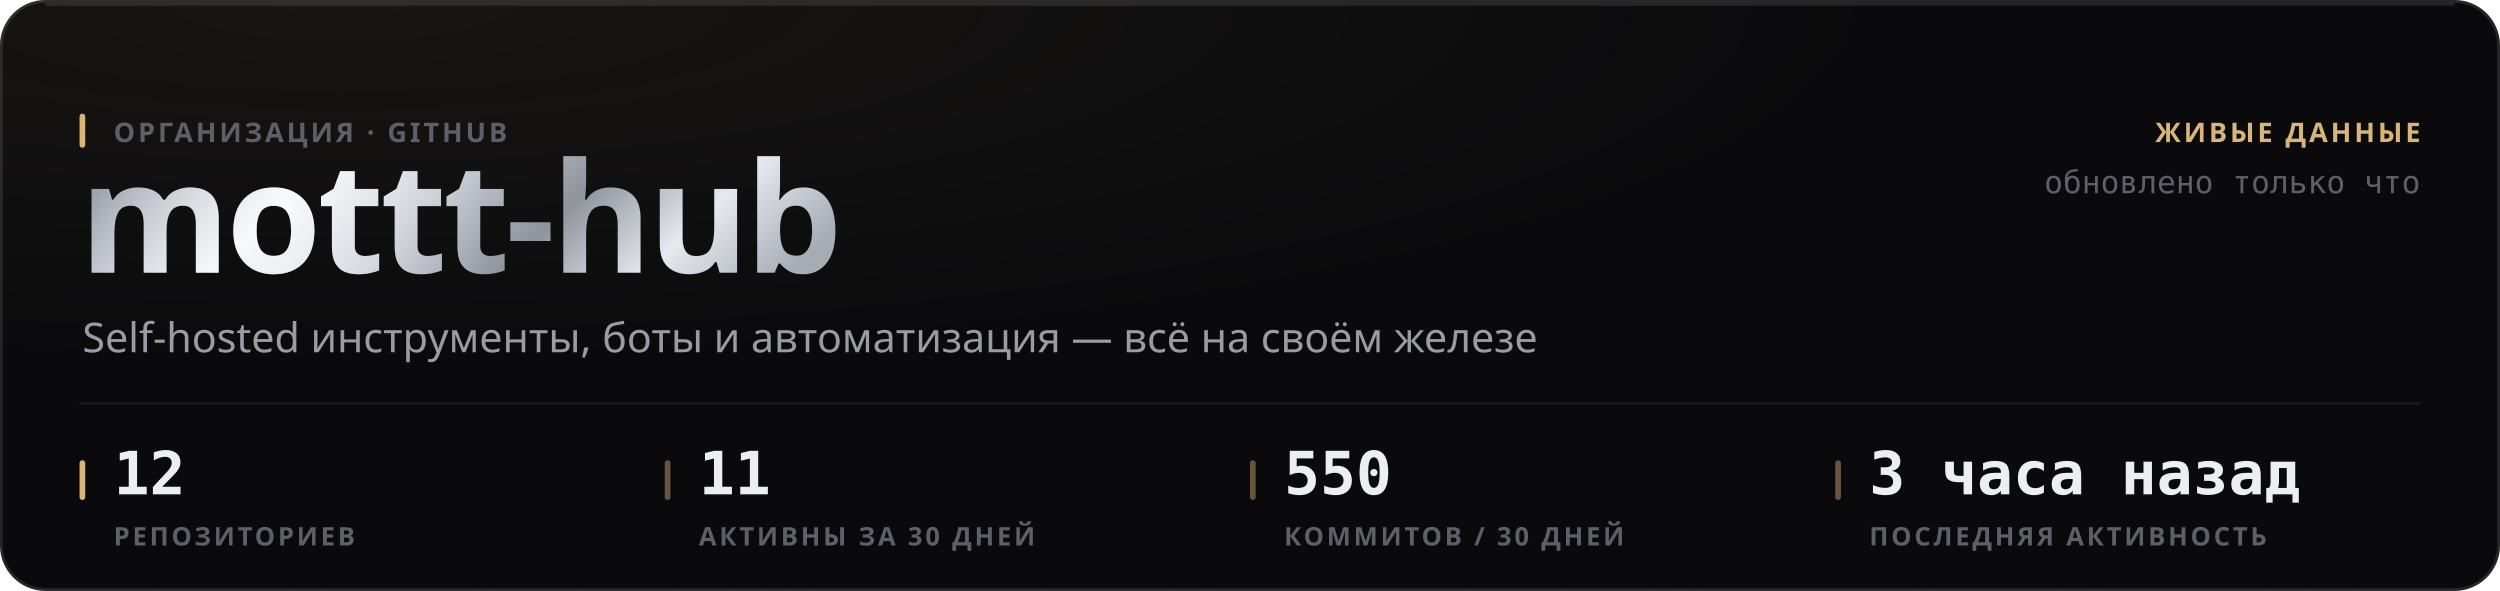
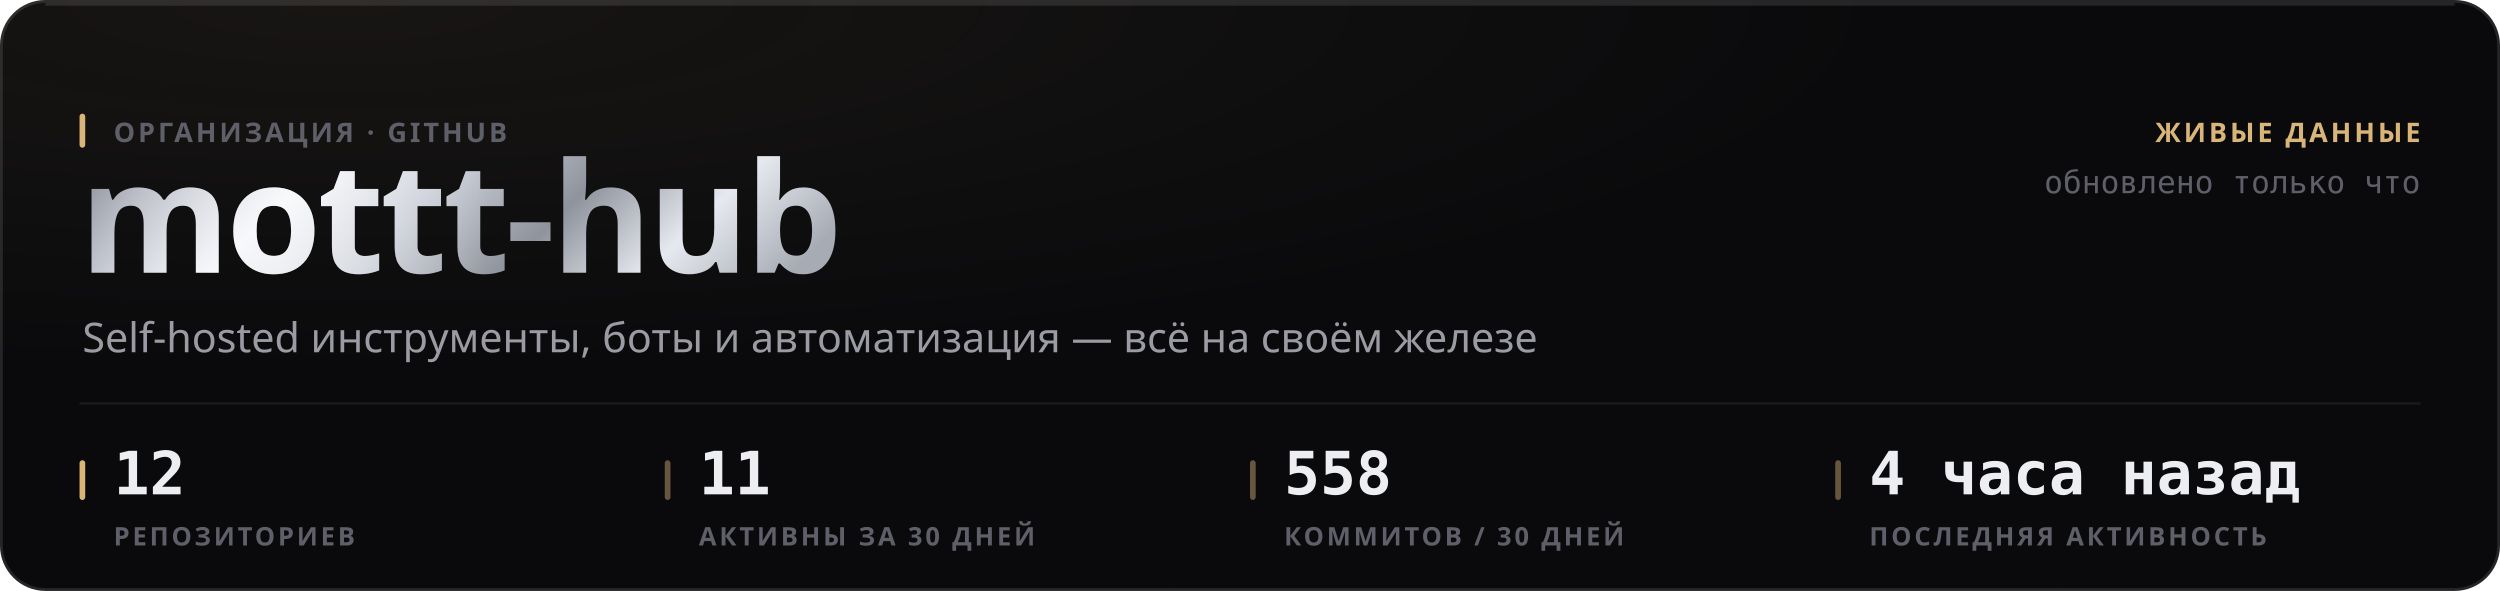
<svg xmlns="http://www.w3.org/2000/svg" width="880" height="208" viewBox="0 0 880 208" role="img">
  <style>
  text { font-family: -apple-system, BlinkMacSystemFont, 'Segoe UI', 'Noto Sans', Helvetica, Arial, sans-serif; }
  .mono { font-family: ui-monospace, 'SF Mono', 'Cascadia Mono', 'DejaVu Sans Mono', Menlo, Consolas, monospace; font-variant-numeric: tabular-nums; }
  .caps { letter-spacing: .1em; text-transform: uppercase; }

  @keyframes sheen  { from { transform: translateX(-120%); } to { transform: translateX(260%); } }
  @keyframes rise   { from { opacity: 0; transform: translateY(6px); } to { opacity: 1; transform: none; } }
  @keyframes slide  { from { opacity: 0; transform: translateX(-8px); } to { opacity: 1; transform: none; } }
  @keyframes grow   { from { transform: scaleY(0); } to { transform: scaleY(1); } }
  @keyframes widen  { from { transform: scaleX(0); } to { transform: scaleX(1); } }
  @keyframes draw   { from { stroke-dashoffset: 200; } to { stroke-dashoffset: 0; } }

  .sheen { animation: sheen 5.5s cubic-bezier(.45,0,.2,1) infinite; }
  .rise  { animation: rise .5s cubic-bezier(.16,1,.3,1) both; }
  .slide { animation: slide .42s cubic-bezier(.16,1,.3,1) both; }
  .bar   { transform-box: fill-box; transform-origin: 50% 100%;
           animation: grow .62s cubic-bezier(.16,1,.3,1) both; }
  .fill  { transform-box: fill-box; transform-origin: 0% 50%;
           animation: widen .8s cubic-bezier(.16,1,.3,1) both; }
  /* The hidden start state lives in the keyframes, never in the static rule.
     A renderer that ignores CSS animations then falls back to the FINISHED
     state — a drawn line, visible text — instead of an empty panel. */
  .spark { stroke-dasharray: 200;
           animation: draw 1.1s cubic-bezier(.16,1,.3,1) both; }

  @media (prefers-reduced-motion: reduce) {
    .sheen { animation: none; opacity: 0; }
    .rise, .slide, .bar, .fill, .spark { animation: none; opacity: 1; transform: none;
                                         stroke-dashoffset: 0; }
  }</style>
  <defs>
    <filter id="grain1" x="0" y="0" width="100%" height="100%">
      <feTurbulence type="fractalNoise" baseFrequency="0.82" numOctaves="3" stitchTiles="stitch" />
      <feColorMatrix type="saturate" values="0" />
    </filter>
    <radialGradient id="wash2" cx="14%" cy="0%" r="62%">
      <stop offset="0%" stop-color="#d9b57a" stop-opacity="0.07" />
      <stop offset="100%" stop-color="#d9b57a" stop-opacity="0" />
    </radialGradient>
    <linearGradient id="metal3" x1="0" y1="0" x2="1" y2="0.25">
      <stop offset="0%" stop-color="#6e7078" />
      <stop offset="16.667%" stop-color="#b4b8c2" />
      <stop offset="33.333%" stop-color="#f2f4f8" />
      <stop offset="50%" stop-color="#c7cbd4" />
      <stop offset="66.667%" stop-color="#8f939c" />
      <stop offset="83.333%" stop-color="#e6e9ef" />
      <stop offset="100%" stop-color="#a7abb4" />
    </linearGradient>
    <linearGradient id="sheengrad5" x1="0" y1="0" x2="1" y2="0">
      <stop offset="0%" stop-color="#ffffff" stop-opacity="0" />
      <stop offset="50%" stop-color="#ffffff" stop-opacity="0.5" />
      <stop offset="100%" stop-color="#ffffff" stop-opacity="0" />
    </linearGradient>
    <clipPath id="wordclip4">
      <text x="28" y="96" font-size="54" font-weight="800" letter-spacing="-0.025em" font-family="-apple-system, BlinkMacSystemFont, 'Segoe UI', Helvetica, Arial, sans-serif">mottt-hub</text>
    </clipPath>
  </defs>
  <rect width="880" height="208" rx="16" fill="#0a0a0c" />
  <rect width="880" height="208" rx="16" fill="url(#wash2)" />
  <rect width="880" height="208" rx="16" filter="url(#grain1)" opacity="0.05" style="mix-blend-mode:overlay" />
  <rect x=".5" y=".5" width="879" height="207" rx="15.5" fill="none" stroke="rgba(255,255,255,0.11)" />
  <path d="M16 1.5 H864" stroke="rgba(255,255,255,0.112)" stroke-width="1" fill="none" />
  <g clip-path="url(#wordclip4)">
    <rect x="28" y="42" width="287.116" height="70.2" fill="url(#metal3)" />
    <rect class="sheen" x="28" y="42" width="143.558" height="70.2" fill="url(#sheengrad5)" />
  </g>
  <rect x="28" y="40" width="2" height="12" rx="1" fill="#d9b57a" />
  <text x="40" y="50" font-size="9.5" font-weight="600" fill="#5e5f68" letter-spacing="0.11em">ОРГАНИЗАЦИЯ · GITHUB</text>
  <text x="29" y="124" font-size="14.5" font-weight="400" fill="#9a9ba3">Self-hosted инструменты, боты и автоматизация — всё на своём железе</text>
  <text x="852" y="50" font-size="9.5" font-weight="600" fill="#d9b57a" text-anchor="end" letter-spacing="0.11em">ЖИВЫЕ ДАННЫЕ</text>
  <text x="852" y="68" font-size="11" font-weight="400" fill="#5e5f68" text-anchor="end" class="mono">обновлено только что</text>
  <path d="M28 142 H852" stroke="rgba(255,255,255,0.06)" stroke-width="1" />
  <rect x="28" y="162" width="2" height="14" rx="1" fill="#d9b57a" />
  <text x="40" y="174" font-size="21" font-weight="700" fill="#edeef2" class="mono rise" opacity="1">12</text>
  <text x="40" y="192" font-size="9" font-weight="600" fill="#5e5f68" letter-spacing="0.11em">РЕПОЗИТОРИЕВ</text>
  <rect x="234" y="162" width="2" height="14" rx="1" fill="rgba(217,181,122,0.45)" />
  <text x="246" y="174" font-size="21" font-weight="700" fill="#edeef2" class="mono rise" opacity="1">11</text>
  <text x="246" y="192" font-size="9" font-weight="600" fill="#5e5f68" letter-spacing="0.11em">АКТИВНЫ ЗА 30 ДНЕЙ</text>
  <rect x="440" y="162" width="2" height="14" rx="1" fill="rgba(217,181,122,0.45)" />
-   <text x="452" y="174" font-size="21" font-weight="700" fill="#edeef2" class="mono rise" opacity="1">550</text>
+   <text x="452" y="174" font-size="21" font-weight="700" fill="#edeef2" class="mono rise" opacity="1">558</text>
  <text x="452" y="192" font-size="9" font-weight="600" fill="#5e5f68" letter-spacing="0.11em">КОММИТОВ / 30 ДНЕЙ</text>
  <rect x="646" y="162" width="2" height="14" rx="1" fill="rgba(217,181,122,0.45)" />
-   <text x="658" y="174" font-size="21" font-weight="700" fill="#edeef2" class="mono rise" opacity="1">3 часа назад</text>
+   <text x="658" y="174" font-size="21" font-weight="700" fill="#edeef2" class="mono rise" opacity="1">4 часа назад</text>
  <text x="658" y="192" font-size="9" font-weight="600" fill="#5e5f68" letter-spacing="0.11em">ПОСЛЕДНЯЯ АКТИВНОСТЬ</text>
</svg>
